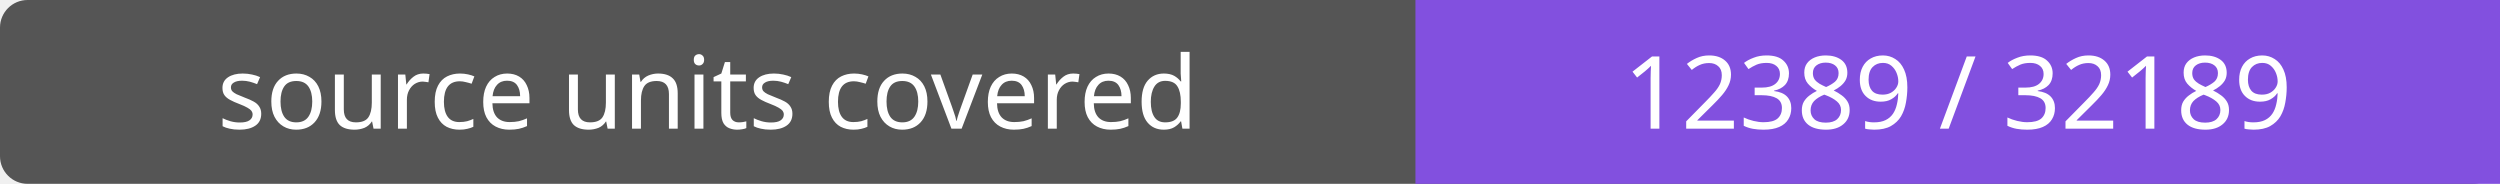
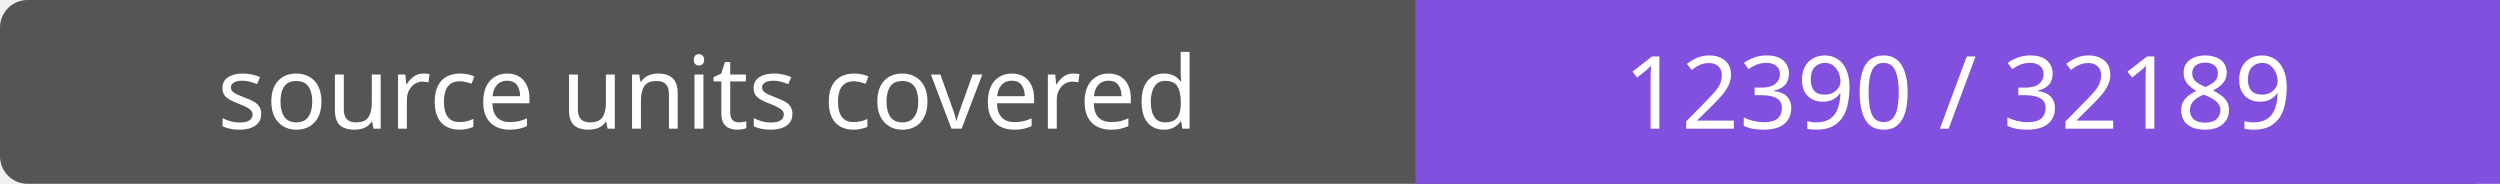
- <svg xmlns="http://www.w3.org/2000/svg" width="272" height="20" role="img" aria-label="source units covered: 12389 / 32189">
+ <svg xmlns="http://www.w3.org/2000/svg" width="272" height="20" role="img" aria-label="source units covered: 12390 / 32189">
  <rect width="272" height="20" rx="3" fill="#555" />
  <path fill="#8250df" d="M154 0h118v20H154z" />
  <g fill="#fff" text-anchor="middle" font-family="Verdana,sans-serif" font-size="11">
    <text x="77.0" y="14">source units covered</text>
-     <text x="213.0" y="14">12389 / 32189</text>
+     <text x="213.0" y="14">12390 / 32189</text>
  </g>
</svg>
